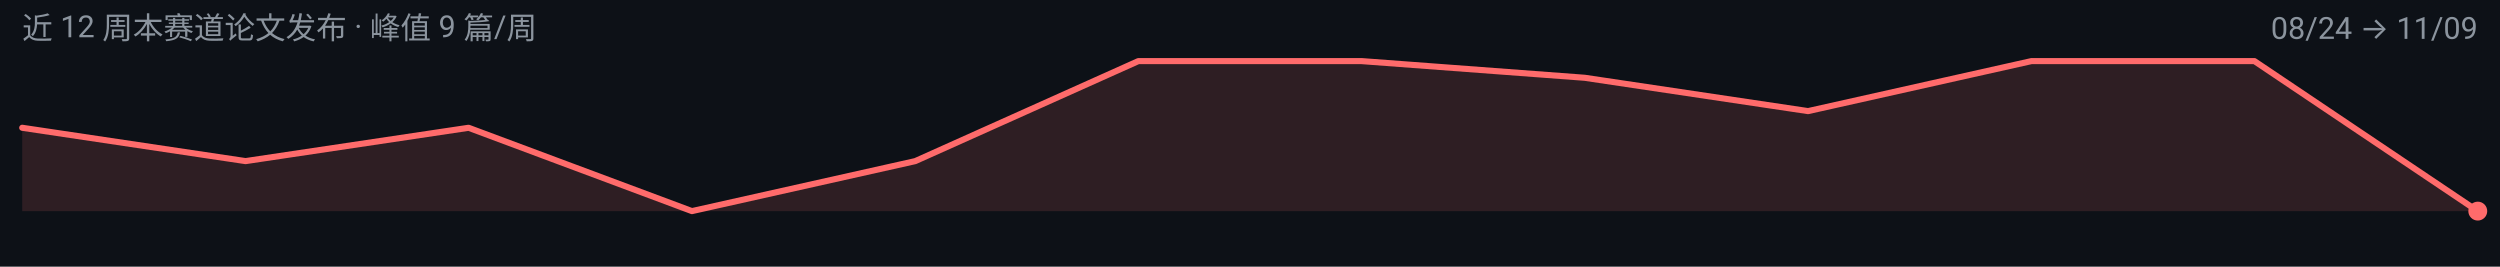
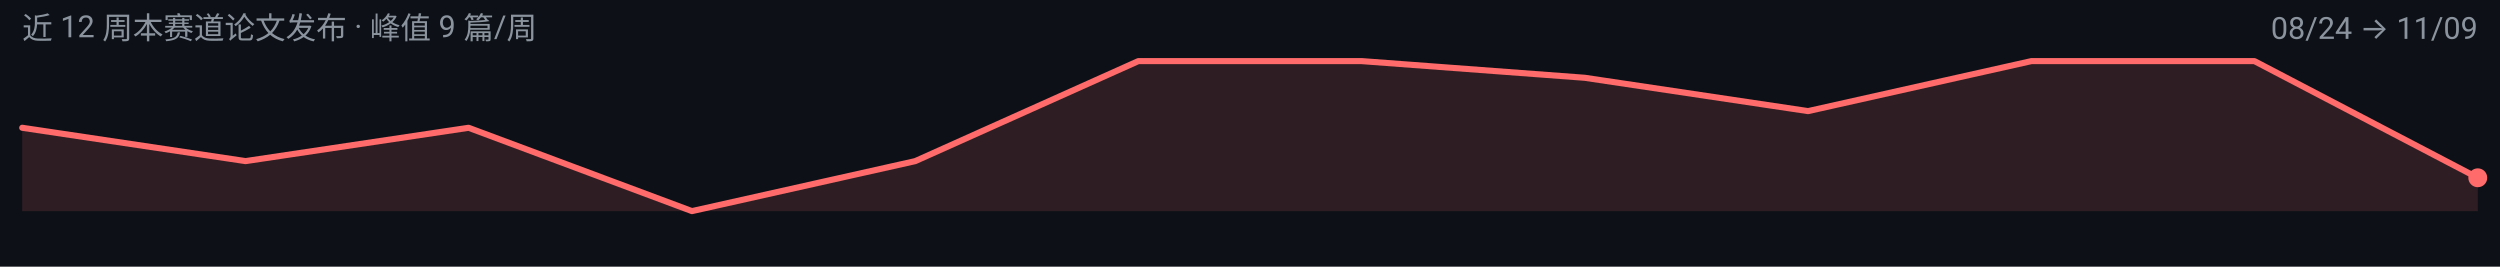
<svg xmlns="http://www.w3.org/2000/svg" width="900" height="96" viewBox="0 0 900 96" role="img" aria-label="unified-ug 周度趋势">
  <rect width="900" height="96" fill="#0D1117" />
  <g font-family="-apple-system, BlinkMacSystemFont, 'Segoe UI', 'Noto Sans SC', 'PingFang SC', 'Microsoft YaHei', Roboto, sans-serif">
-     <path d="M 8.0,76.0 L 8.0,46.0 L 88.4,58.0 L 168.7,46.0 L 249.1,76.0 L 329.5,58.0 L 409.8,22.0 L 490.2,22.0 L 570.5,28.0 L 650.9,40.0 L 731.3,22.0 L 811.6,22.0 L 892.0,76.0 L 892.0,76.0 Z" fill="#FF6B6B" fill-opacity="0.14" />
-     <path d="M 8.0,46.0 L 88.4,58.0 L 168.7,46.0 L 249.1,76.0 L 329.5,58.0 L 409.8,22.0 L 490.2,22.0 L 570.5,28.0 L 650.9,40.0 L 731.3,22.0 L 811.6,22.0 L 892.0,76.0" fill="none" stroke="#FF6B6B" stroke-width="2.2" stroke-linejoin="round" stroke-linecap="round" />
-     <circle cx="892.0" cy="76.0" r="3.4" fill="#FF6B6B" />
+     <path d="M 8.0,76.0 L 8.0,46.0 L 88.4,58.0 L 168.7,46.0 L 249.1,76.0 L 329.5,58.0 L 409.8,22.0 L 490.2,22.0 L 570.5,28.0 L 650.9,40.0 L 731.3,22.0 L 811.6,22.0 L 892.0,64.0 L 892.0,76.0 Z" fill="#FF6B6B" fill-opacity="0.14" />
+     <path d="M 8.0,46.0 L 88.4,58.0 L 168.7,46.0 L 249.1,76.0 L 329.5,58.0 L 409.8,22.0 L 490.2,22.0 L 570.5,28.0 L 650.9,40.0 L 731.3,22.0 L 811.6,22.0 L 892.0,64.0" fill="none" stroke="#FF6B6B" stroke-width="2.2" stroke-linejoin="round" stroke-linecap="round" />
+     <circle cx="892.0" cy="64.0" r="3.4" fill="#FF6B6B" />
    <text x="8" y="14" font-size="11" fill="#8B949E">近 12 周本赛道论文发布 · 峰值 9 篇/周</text>
    <text x="892" y="14" font-size="11" text-anchor="end" fill="#8B949E">08/24 → 11/09</text>
  </g>
</svg>
